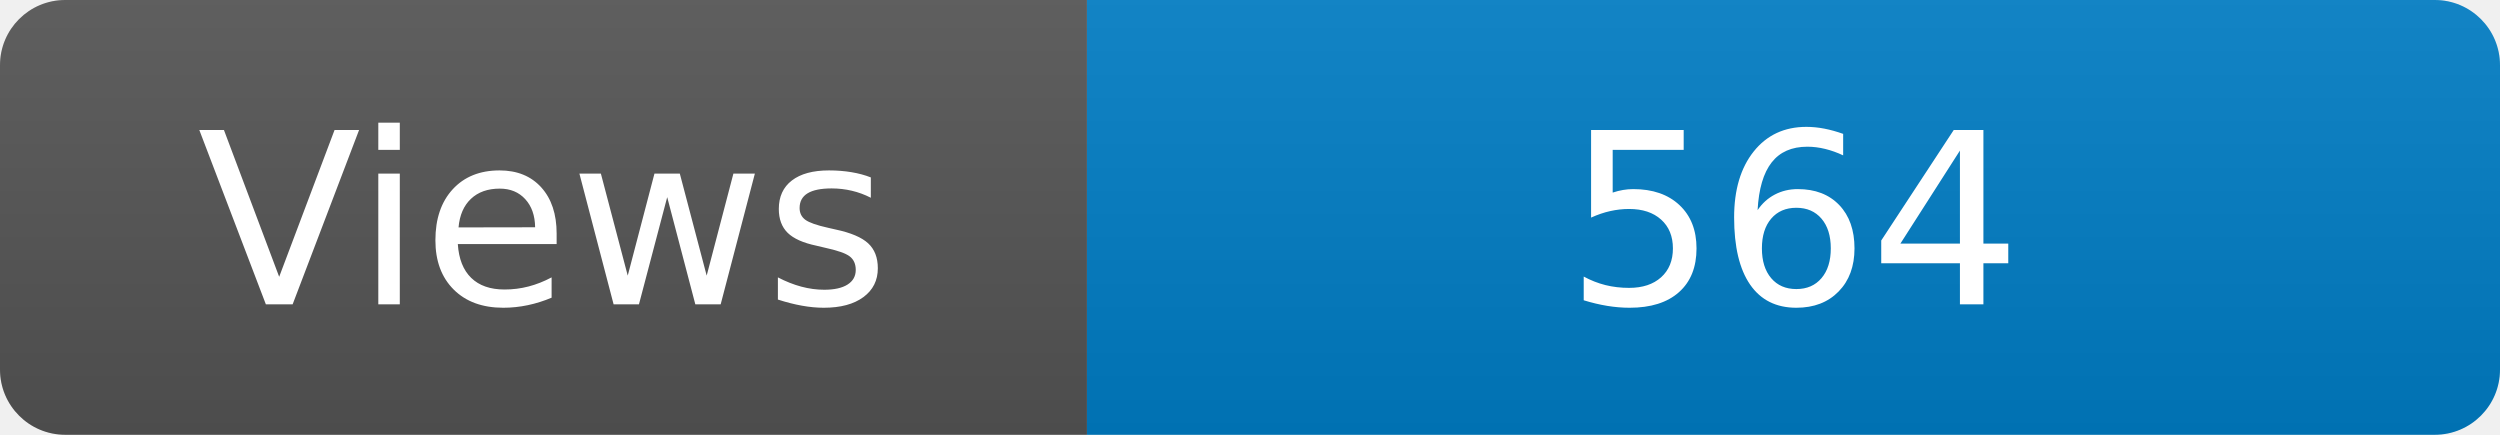
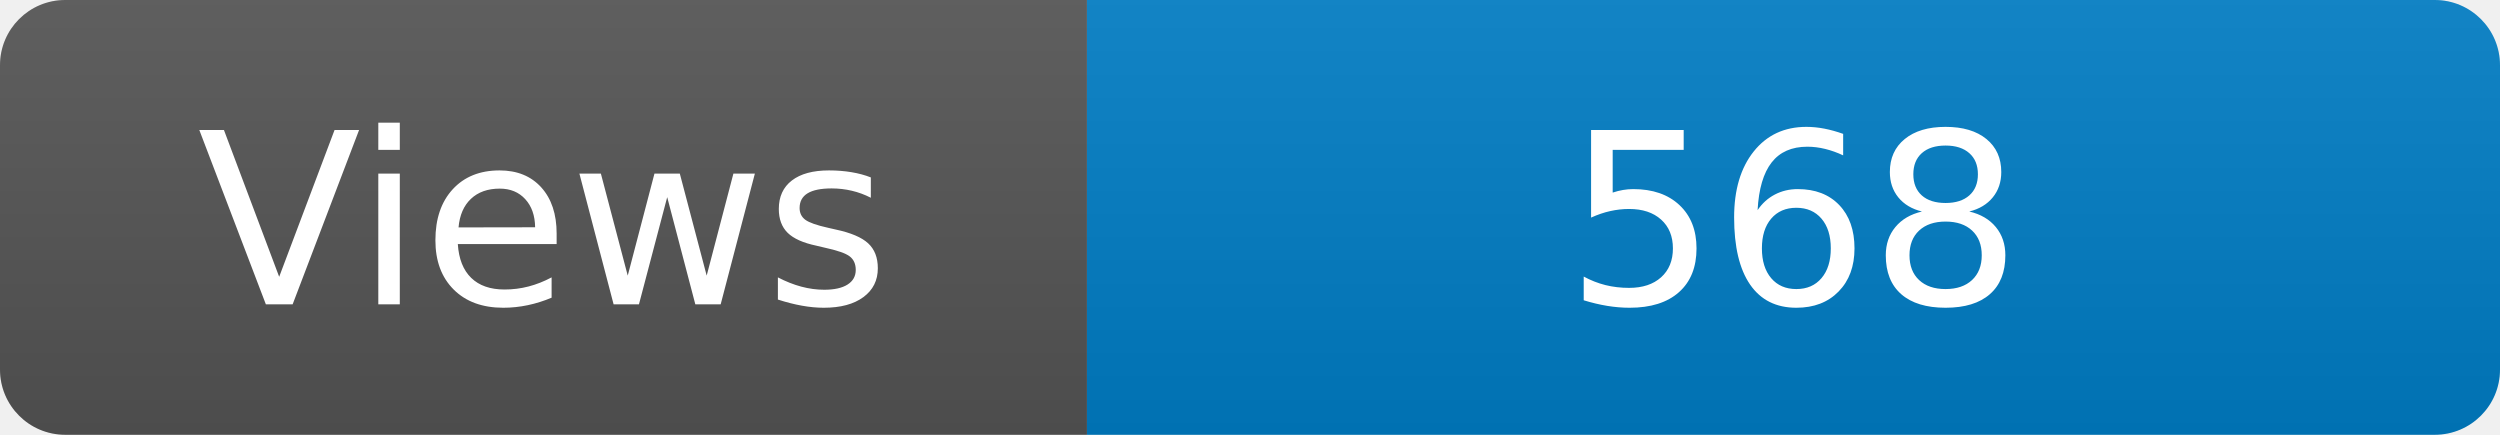
<svg xmlns="http://www.w3.org/2000/svg" width="115" height="20" role="img" aria-label="Maintained?: yes">
  <linearGradient id="s" x2="0" y2="100%">
    <stop offset="0" stop-color="#bbb" stop-opacity=".1" />
    <stop offset="1" stop-opacity=".1" />
  </linearGradient>
  <clipPath id="r">
    <rect width="115" height="20" rx="3" fill="#fff" />
  </clipPath>
  <g clip-path="url(#r)">
    <rect width="50" height="20" fill="#555" />
    <rect x="50" width="160" height="20" fill="#007ec6" />
    <rect width="115" height="20" fill="url(#s)" />
  </g>
  <g fill="#fff" text-anchor="middle" font-family="Verdana,Geneva,DejaVu Sans,sans-serif" font-size="110">
    <text x="250" y="140" transform="scale(.1)" fill="#fff">Views</text>
-     <text x="825" y="140" transform="scale(.1)" fill="#fff">564</text>
+     <text x="825" y="140" transform="scale(.1)" fill="#fff">568</text>
  </g>
</svg>
